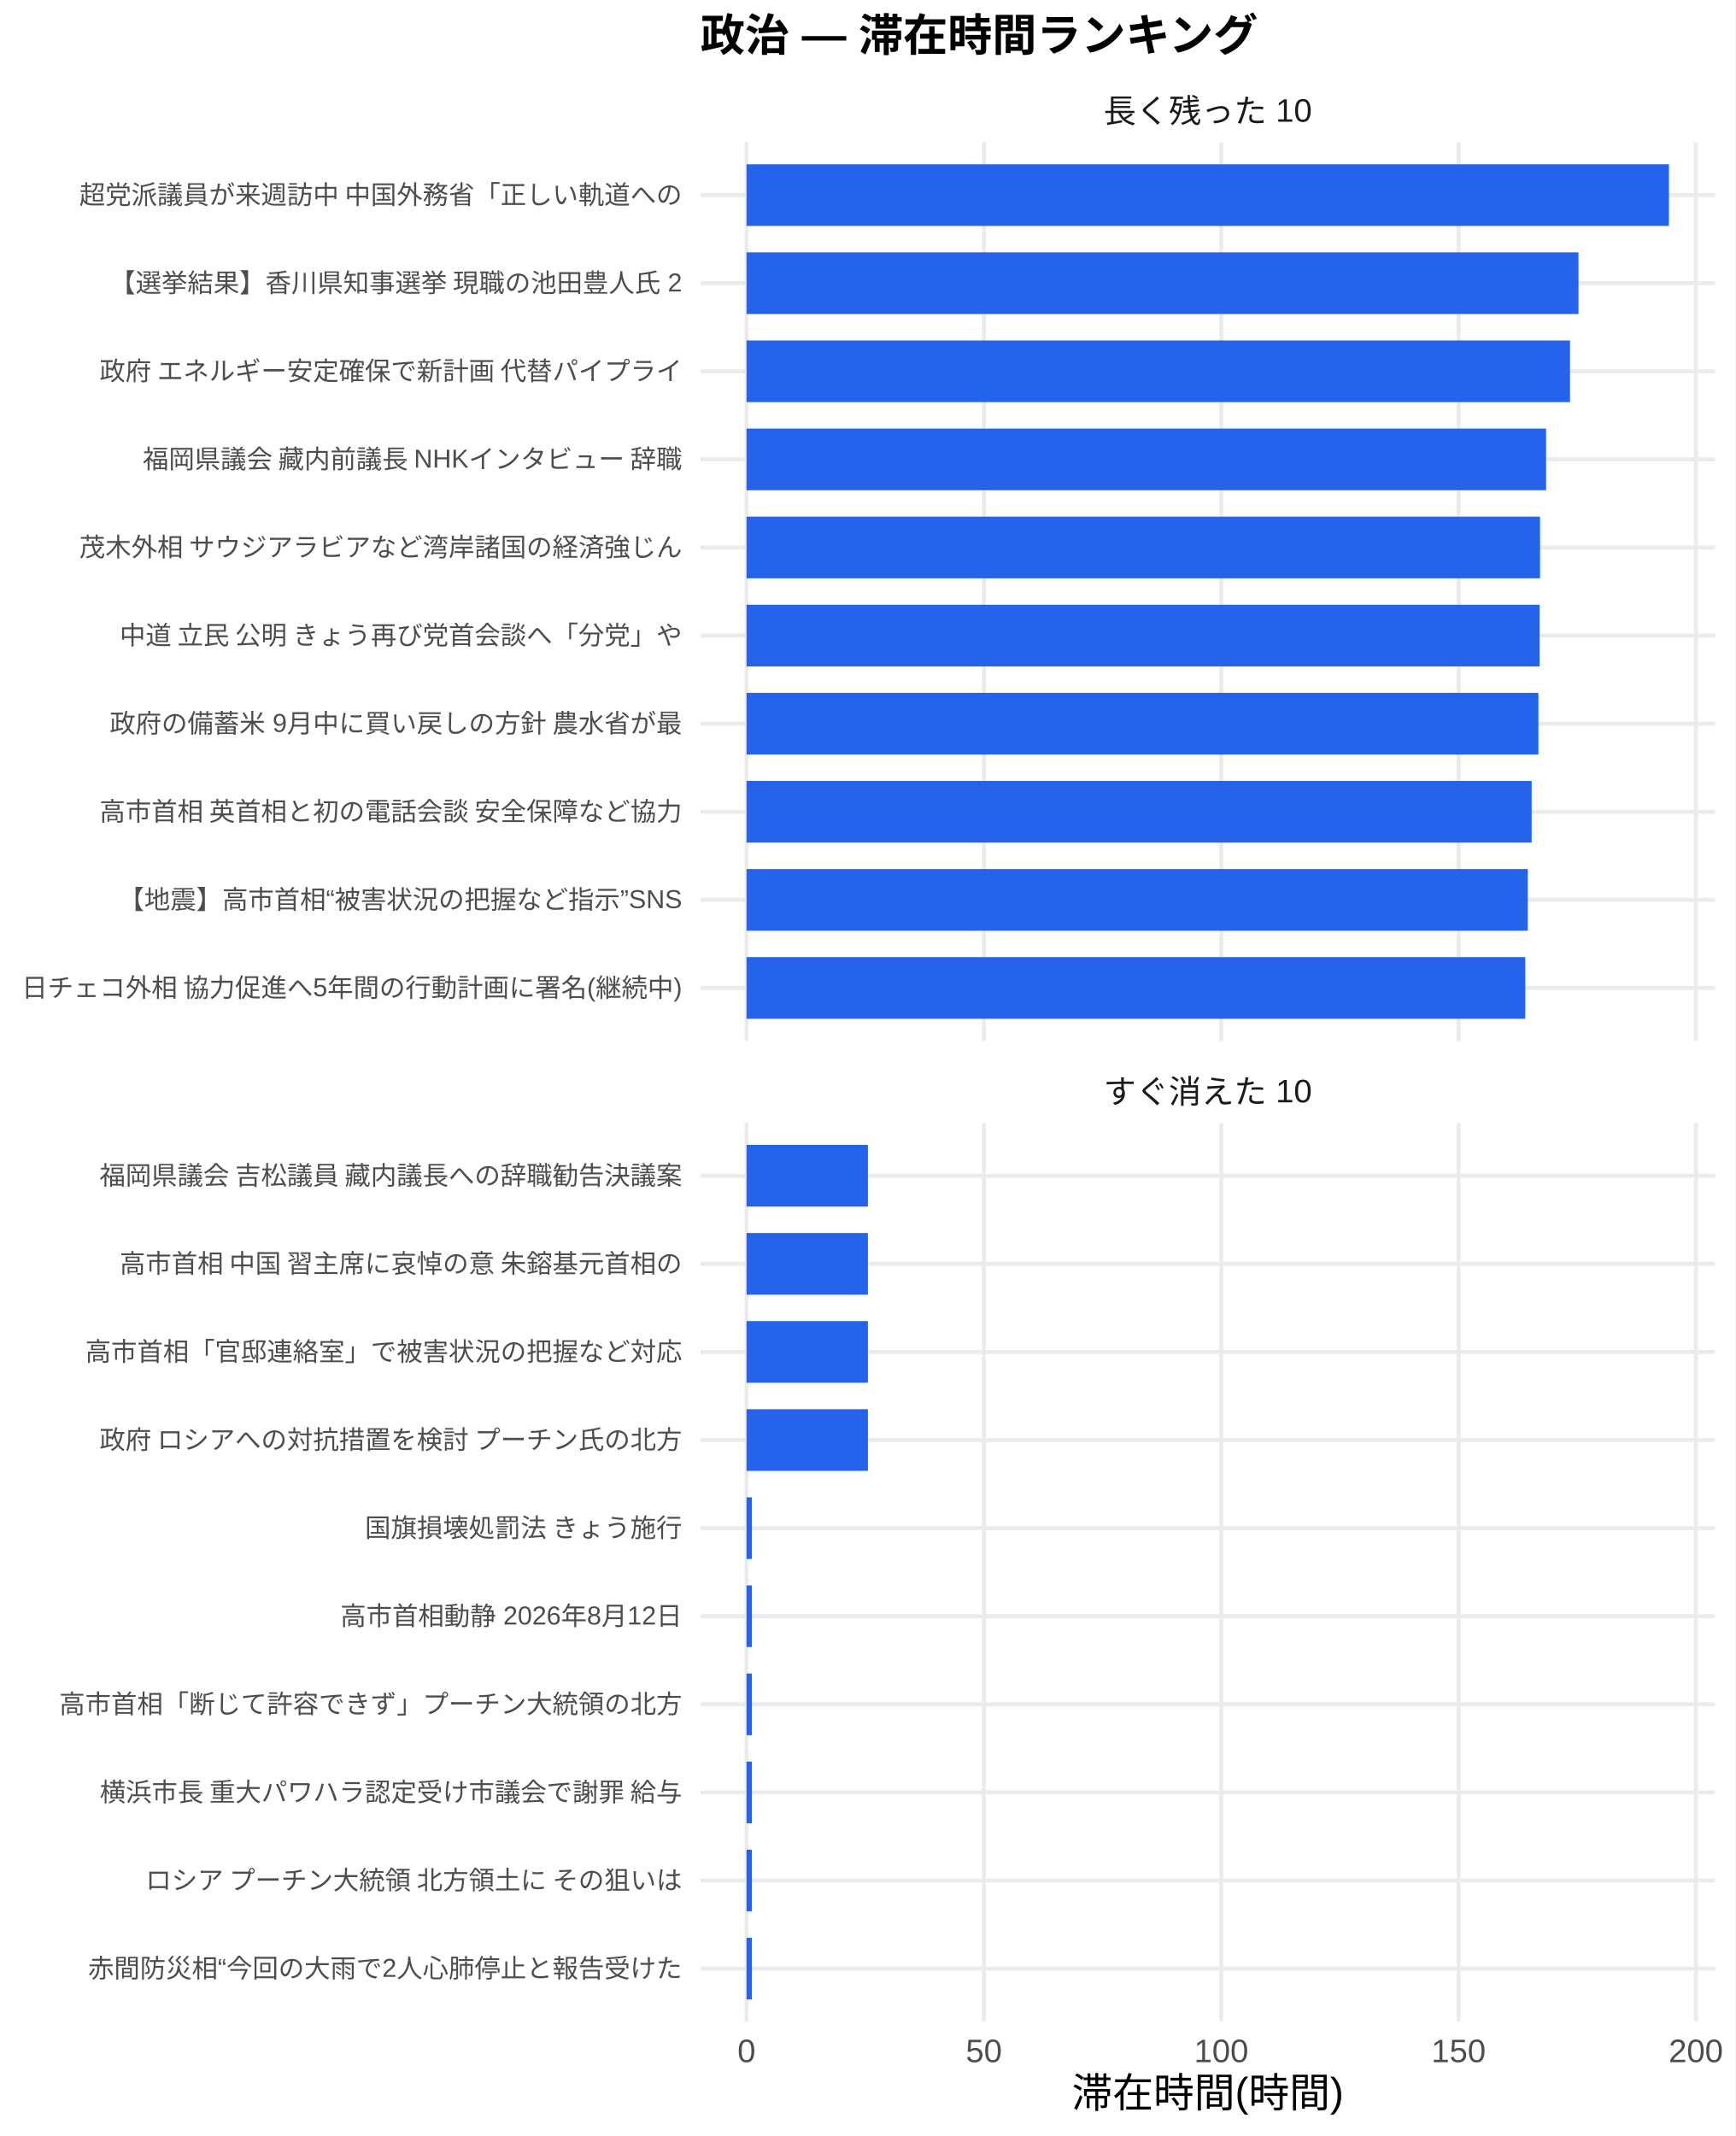
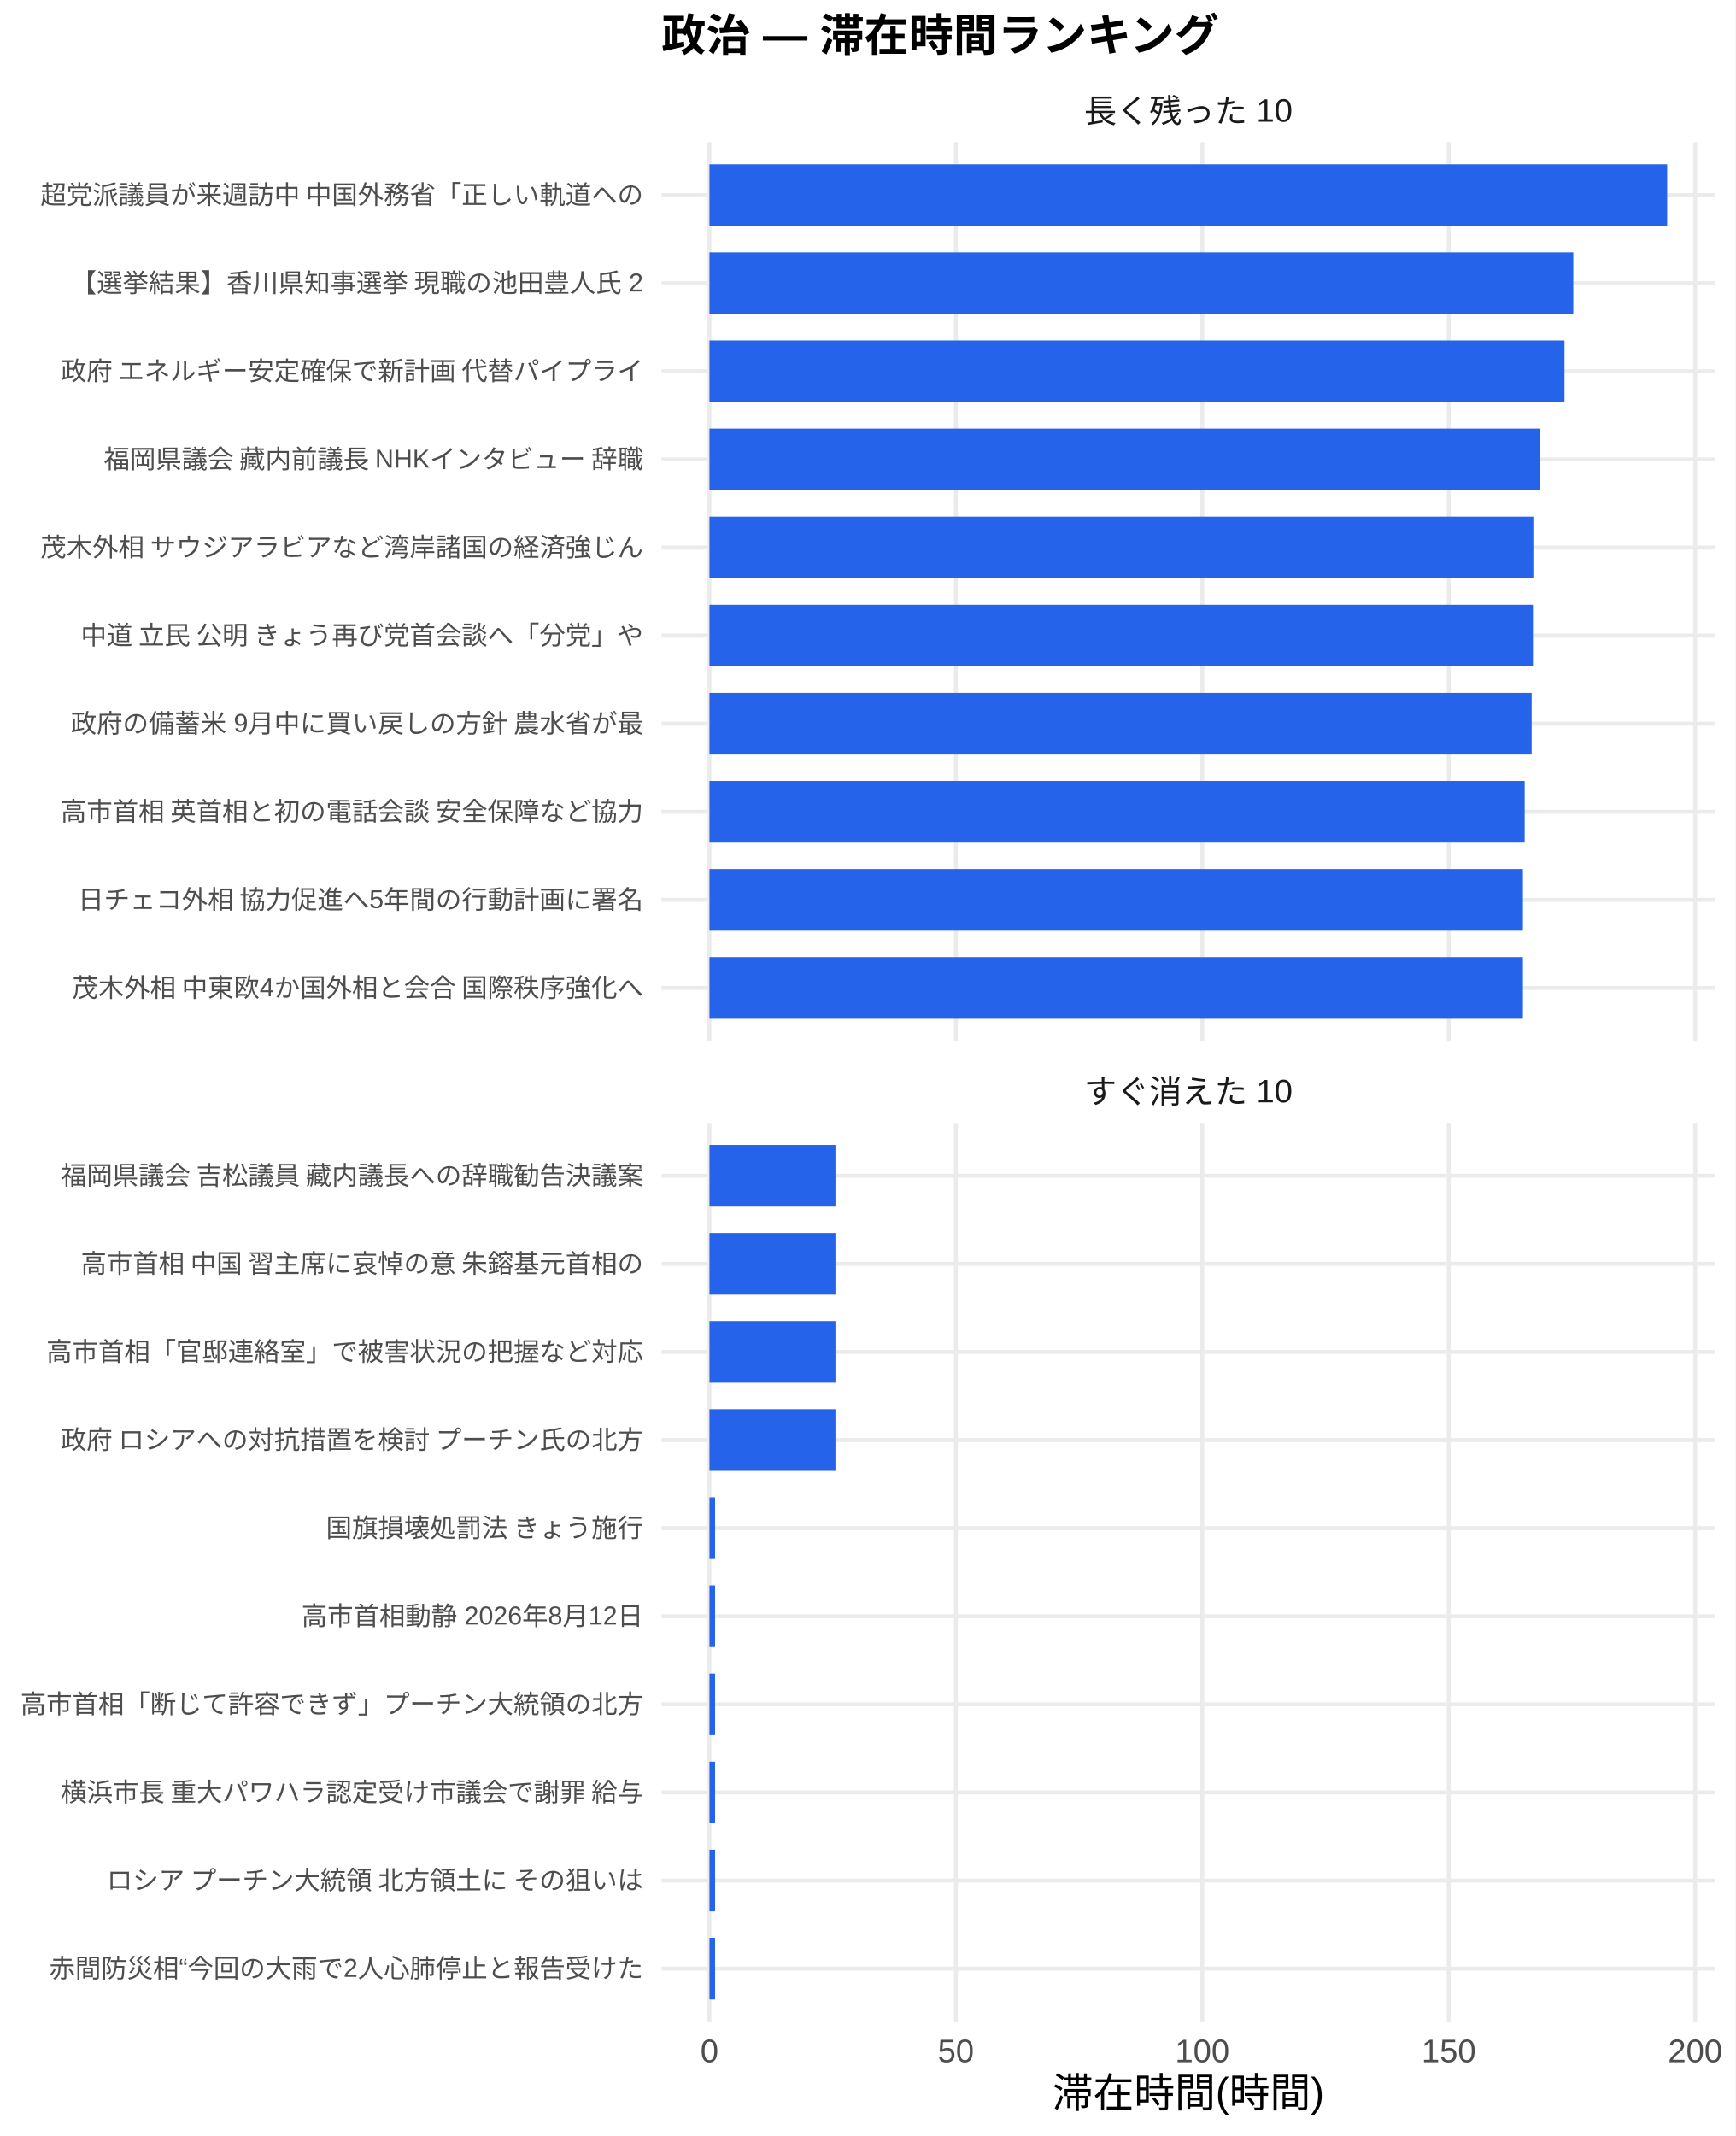
<svg xmlns="http://www.w3.org/2000/svg" width="468.00pt" height="576.00pt" viewBox="0 0 468.00 576.00">
  <g class="svglite">
    <defs>
      <style type="text/css">
    .svglite line, .svglite polyline, .svglite polygon, .svglite path, .svglite rect, .svglite circle {
      fill: none;
      stroke: #000000;
      stroke-linecap: round;
      stroke-linejoin: round;
      stroke-miterlimit: 10.00;
    }
    .svglite text {
      white-space: pre;
    }
    .svglite g.glyphgroup path {
      fill: inherit;
      stroke: none;
    }
  </style>
    </defs>
    <rect width="100%" height="100%" style="stroke: none; fill: #FFFFFF;" />
    <defs>
      <clipPath id="cpMC4wMHw0NjguMDB8MC4wMHw1NzYuMDA=">
        <rect x="0.00" y="0.00" width="468.00" height="576.00" />
      </clipPath>
    </defs>
    <g clip-path="url(#cpMC4wMHw0NjguMDB8MC4wMHw1NzYuMDA=)">
      <rect x="0.00" y="0.00" width="468.00" height="576.00" style="stroke-width: 1.07; stroke: none; fill: #FFFFFF;" />
    </g>
    <defs>
-       <clipPath id="cpMTg4LjkwfDQ2Mi41MnwzOC4zNnwyODAuNjc=">
-         <rect x="188.90" y="38.36" width="273.63" height="242.31" />
+       <clipPath id="cpMTc4LjQxfDQ2Mi41MnwzOC4zNnwyODAuNjc=">
+         <rect x="178.41" y="38.36" width="284.11" height="242.31" />
      </clipPath>
    </defs>
-     <g clip-path="url(#cpMTg4LjkwfDQ2Mi41MnwzOC4zNnwyODAuNjc=)">
-       <polyline points="188.90,266.42 462.52,266.42 " style="stroke-width: 1.07; stroke: #EBEBEB; stroke-linecap: butt;" />
-       <polyline points="188.90,242.66 462.52,242.66 " style="stroke-width: 1.07; stroke: #EBEBEB; stroke-linecap: butt;" />
-       <polyline points="188.90,218.91 462.52,218.91 " style="stroke-width: 1.07; stroke: #EBEBEB; stroke-linecap: butt;" />
-       <polyline points="188.90,195.15 462.52,195.15 " style="stroke-width: 1.07; stroke: #EBEBEB; stroke-linecap: butt;" />
-       <polyline points="188.90,171.39 462.52,171.39 " style="stroke-width: 1.07; stroke: #EBEBEB; stroke-linecap: butt;" />
-       <polyline points="188.90,147.64 462.52,147.64 " style="stroke-width: 1.07; stroke: #EBEBEB; stroke-linecap: butt;" />
-       <polyline points="188.90,123.88 462.52,123.88 " style="stroke-width: 1.07; stroke: #EBEBEB; stroke-linecap: butt;" />
-       <polyline points="188.90,100.13 462.52,100.13 " style="stroke-width: 1.07; stroke: #EBEBEB; stroke-linecap: butt;" />
-       <polyline points="188.90,76.37 462.52,76.37 " style="stroke-width: 1.07; stroke: #EBEBEB; stroke-linecap: butt;" />
-       <polyline points="188.90,52.61 462.52,52.61 " style="stroke-width: 1.07; stroke: #EBEBEB; stroke-linecap: butt;" />
-       <polyline points="201.33,280.67 201.33,38.36 " style="stroke-width: 1.07; stroke: #EBEBEB; stroke-linecap: butt;" />
-       <polyline points="265.34,280.67 265.34,38.36 " style="stroke-width: 1.07; stroke: #EBEBEB; stroke-linecap: butt;" />
-       <polyline points="329.35,280.67 329.35,38.36 " style="stroke-width: 1.07; stroke: #EBEBEB; stroke-linecap: butt;" />
-       <polyline points="393.35,280.67 393.35,38.36 " style="stroke-width: 1.07; stroke: #EBEBEB; stroke-linecap: butt;" />
-       <polyline points="457.36,280.67 457.36,38.36 " style="stroke-width: 1.07; stroke: #EBEBEB; stroke-linecap: butt;" />
-       <rect x="201.33" y="44.30" width="248.75" height="16.63" style="stroke-width: 1.07; stroke: none; stroke-linecap: butt; stroke-linejoin: miter; fill: #2563EB;" />
-       <rect x="201.33" y="68.05" width="224.36" height="16.63" style="stroke-width: 1.07; stroke: none; stroke-linecap: butt; stroke-linejoin: miter; fill: #2563EB;" />
-       <rect x="201.33" y="91.81" width="222.08" height="16.63" style="stroke-width: 1.07; stroke: none; stroke-linecap: butt; stroke-linejoin: miter; fill: #2563EB;" />
-       <rect x="201.33" y="115.57" width="215.62" height="16.63" style="stroke-width: 1.07; stroke: none; stroke-linecap: butt; stroke-linejoin: miter; fill: #2563EB;" />
-       <rect x="201.33" y="139.32" width="213.99" height="16.63" style="stroke-width: 1.07; stroke: none; stroke-linecap: butt; stroke-linejoin: miter; fill: #2563EB;" />
-       <rect x="201.33" y="163.08" width="213.89" height="16.63" style="stroke-width: 1.07; stroke: none; stroke-linecap: butt; stroke-linejoin: miter; fill: #2563EB;" />
-       <rect x="201.33" y="186.84" width="213.55" height="16.63" style="stroke-width: 1.07; stroke: none; stroke-linecap: butt; stroke-linejoin: miter; fill: #2563EB;" />
-       <rect x="201.33" y="210.59" width="211.73" height="16.63" style="stroke-width: 1.07; stroke: none; stroke-linecap: butt; stroke-linejoin: miter; fill: #2563EB;" />
-       <rect x="201.33" y="234.35" width="210.69" height="16.63" style="stroke-width: 1.07; stroke: none; stroke-linecap: butt; stroke-linejoin: miter; fill: #2563EB;" />
-       <rect x="201.33" y="258.10" width="210.00" height="16.63" style="stroke-width: 1.07; stroke: none; stroke-linecap: butt; stroke-linejoin: miter; fill: #2563EB;" />
+     <g clip-path="url(#cpMTc4LjQxfDQ2Mi41MnwzOC4zNnwyODAuNjc=)">
+       <polyline points="178.41,266.42 462.52,266.42 " style="stroke-width: 1.07; stroke: #EBEBEB; stroke-linecap: butt;" />
+       <polyline points="178.41,242.66 462.52,242.66 " style="stroke-width: 1.07; stroke: #EBEBEB; stroke-linecap: butt;" />
+       <polyline points="178.41,218.91 462.52,218.91 " style="stroke-width: 1.07; stroke: #EBEBEB; stroke-linecap: butt;" />
+       <polyline points="178.41,195.15 462.52,195.15 " style="stroke-width: 1.07; stroke: #EBEBEB; stroke-linecap: butt;" />
+       <polyline points="178.41,171.39 462.52,171.39 " style="stroke-width: 1.07; stroke: #EBEBEB; stroke-linecap: butt;" />
+       <polyline points="178.41,147.64 462.52,147.64 " style="stroke-width: 1.07; stroke: #EBEBEB; stroke-linecap: butt;" />
+       <polyline points="178.41,123.88 462.52,123.88 " style="stroke-width: 1.07; stroke: #EBEBEB; stroke-linecap: butt;" />
+       <polyline points="178.41,100.13 462.52,100.13 " style="stroke-width: 1.07; stroke: #EBEBEB; stroke-linecap: butt;" />
+       <polyline points="178.41,76.37 462.52,76.37 " style="stroke-width: 1.07; stroke: #EBEBEB; stroke-linecap: butt;" />
+       <polyline points="178.41,52.61 462.52,52.61 " style="stroke-width: 1.07; stroke: #EBEBEB; stroke-linecap: butt;" />
+       <polyline points="191.33,280.67 191.33,38.36 " style="stroke-width: 1.07; stroke: #EBEBEB; stroke-linecap: butt;" />
+       <polyline points="257.78,280.67 257.78,38.36 " style="stroke-width: 1.07; stroke: #EBEBEB; stroke-linecap: butt;" />
+       <polyline points="324.24,280.67 324.24,38.36 " style="stroke-width: 1.07; stroke: #EBEBEB; stroke-linecap: butt;" />
+       <polyline points="390.70,280.67 390.70,38.36 " style="stroke-width: 1.07; stroke: #EBEBEB; stroke-linecap: butt;" />
+       <polyline points="457.16,280.67 457.16,38.36 " style="stroke-width: 1.07; stroke: #EBEBEB; stroke-linecap: butt;" />
+       <rect x="191.33" y="44.30" width="258.28" height="16.63" style="stroke-width: 1.07; stroke: none; stroke-linecap: butt; stroke-linejoin: miter; fill: #2563EB;" />
+       <rect x="191.33" y="68.05" width="232.96" height="16.63" style="stroke-width: 1.07; stroke: none; stroke-linecap: butt; stroke-linejoin: miter; fill: #2563EB;" />
+       <rect x="191.33" y="91.81" width="230.59" height="16.63" style="stroke-width: 1.07; stroke: none; stroke-linecap: butt; stroke-linejoin: miter; fill: #2563EB;" />
+       <rect x="191.33" y="115.57" width="223.88" height="16.63" style="stroke-width: 1.07; stroke: none; stroke-linecap: butt; stroke-linejoin: miter; fill: #2563EB;" />
+       <rect x="191.33" y="139.32" width="222.19" height="16.63" style="stroke-width: 1.07; stroke: none; stroke-linecap: butt; stroke-linejoin: miter; fill: #2563EB;" />
+       <rect x="191.33" y="163.08" width="222.08" height="16.63" style="stroke-width: 1.07; stroke: none; stroke-linecap: butt; stroke-linejoin: miter; fill: #2563EB;" />
+       <rect x="191.33" y="186.84" width="221.73" height="16.63" style="stroke-width: 1.07; stroke: none; stroke-linecap: butt; stroke-linejoin: miter; fill: #2563EB;" />
+       <rect x="191.33" y="210.59" width="219.85" height="16.63" style="stroke-width: 1.07; stroke: none; stroke-linecap: butt; stroke-linejoin: miter; fill: #2563EB;" />
+       <rect x="191.33" y="234.35" width="219.38" height="16.63" style="stroke-width: 1.07; stroke: none; stroke-linecap: butt; stroke-linejoin: miter; fill: #2563EB;" />
+       <rect x="191.33" y="258.10" width="219.38" height="16.63" style="stroke-width: 1.07; stroke: none; stroke-linecap: butt; stroke-linejoin: miter; fill: #2563EB;" />
    </g>
    <g clip-path="url(#cpMC4wMHw0NjguMDB8MC4wMHw1NzYuMDA=)">
</g>
    <defs>
-       <clipPath id="cpMTg4LjkwfDQ2Mi41MnwzMDIuODB8NTQ1LjEy">
-         <rect x="188.90" y="302.80" width="273.63" height="242.31" />
+       <clipPath id="cpMTc4LjQxfDQ2Mi41MnwzMDIuODB8NTQ1LjEy">
+         <rect x="178.41" y="302.80" width="284.11" height="242.31" />
      </clipPath>
    </defs>
-     <g clip-path="url(#cpMTg4LjkwfDQ2Mi41MnwzMDIuODB8NTQ1LjEy)">
-       <polyline points="188.90,530.86 462.52,530.86 " style="stroke-width: 1.07; stroke: #EBEBEB; stroke-linecap: butt;" />
-       <polyline points="188.90,507.11 462.52,507.11 " style="stroke-width: 1.07; stroke: #EBEBEB; stroke-linecap: butt;" />
-       <polyline points="188.90,483.35 462.52,483.35 " style="stroke-width: 1.07; stroke: #EBEBEB; stroke-linecap: butt;" />
-       <polyline points="188.90,459.59 462.52,459.59 " style="stroke-width: 1.07; stroke: #EBEBEB; stroke-linecap: butt;" />
-       <polyline points="188.90,435.84 462.52,435.84 " style="stroke-width: 1.07; stroke: #EBEBEB; stroke-linecap: butt;" />
-       <polyline points="188.90,412.08 462.52,412.08 " style="stroke-width: 1.07; stroke: #EBEBEB; stroke-linecap: butt;" />
-       <polyline points="188.90,388.33 462.52,388.33 " style="stroke-width: 1.07; stroke: #EBEBEB; stroke-linecap: butt;" />
-       <polyline points="188.90,364.57 462.52,364.57 " style="stroke-width: 1.07; stroke: #EBEBEB; stroke-linecap: butt;" />
-       <polyline points="188.90,340.81 462.52,340.81 " style="stroke-width: 1.07; stroke: #EBEBEB; stroke-linecap: butt;" />
-       <polyline points="188.90,317.06 462.52,317.06 " style="stroke-width: 1.07; stroke: #EBEBEB; stroke-linecap: butt;" />
-       <polyline points="201.33,545.12 201.33,302.80 " style="stroke-width: 1.07; stroke: #EBEBEB; stroke-linecap: butt;" />
-       <polyline points="265.34,545.12 265.34,302.80 " style="stroke-width: 1.07; stroke: #EBEBEB; stroke-linecap: butt;" />
-       <polyline points="329.35,545.12 329.35,302.80 " style="stroke-width: 1.07; stroke: #EBEBEB; stroke-linecap: butt;" />
-       <polyline points="393.35,545.12 393.35,302.80 " style="stroke-width: 1.07; stroke: #EBEBEB; stroke-linecap: butt;" />
-       <polyline points="457.36,545.12 457.36,302.80 " style="stroke-width: 1.07; stroke: #EBEBEB; stroke-linecap: butt;" />
-       <rect x="201.33" y="308.74" width="32.73" height="16.63" style="stroke-width: 1.07; stroke: none; stroke-linecap: butt; stroke-linejoin: miter; fill: #2563EB;" />
-       <rect x="201.33" y="332.50" width="32.73" height="16.63" style="stroke-width: 1.07; stroke: none; stroke-linecap: butt; stroke-linejoin: miter; fill: #2563EB;" />
-       <rect x="201.33" y="356.25" width="32.73" height="16.63" style="stroke-width: 1.07; stroke: none; stroke-linecap: butt; stroke-linejoin: miter; fill: #2563EB;" />
-       <rect x="201.33" y="380.01" width="32.73" height="16.63" style="stroke-width: 1.07; stroke: none; stroke-linecap: butt; stroke-linejoin: miter; fill: #2563EB;" />
-       <rect x="201.33" y="403.77" width="1.45" height="16.63" style="stroke-width: 1.07; stroke: none; stroke-linecap: butt; stroke-linejoin: miter; fill: #2563EB;" />
-       <rect x="201.33" y="427.52" width="1.45" height="16.63" style="stroke-width: 1.07; stroke: none; stroke-linecap: butt; stroke-linejoin: miter; fill: #2563EB;" />
-       <rect x="201.33" y="451.28" width="1.45" height="16.63" style="stroke-width: 1.07; stroke: none; stroke-linecap: butt; stroke-linejoin: miter; fill: #2563EB;" />
-       <rect x="201.33" y="475.04" width="1.45" height="16.63" style="stroke-width: 1.07; stroke: none; stroke-linecap: butt; stroke-linejoin: miter; fill: #2563EB;" />
-       <rect x="201.33" y="498.79" width="1.45" height="16.63" style="stroke-width: 1.07; stroke: none; stroke-linecap: butt; stroke-linejoin: miter; fill: #2563EB;" />
-       <rect x="201.33" y="522.55" width="1.45" height="16.63" style="stroke-width: 1.07; stroke: none; stroke-linecap: butt; stroke-linejoin: miter; fill: #2563EB;" />
+     <g clip-path="url(#cpMTc4LjQxfDQ2Mi41MnwzMDIuODB8NTQ1LjEy)">
+       <polyline points="178.41,530.86 462.52,530.86 " style="stroke-width: 1.07; stroke: #EBEBEB; stroke-linecap: butt;" />
+       <polyline points="178.41,507.11 462.52,507.11 " style="stroke-width: 1.07; stroke: #EBEBEB; stroke-linecap: butt;" />
+       <polyline points="178.41,483.35 462.52,483.35 " style="stroke-width: 1.07; stroke: #EBEBEB; stroke-linecap: butt;" />
+       <polyline points="178.41,459.59 462.52,459.59 " style="stroke-width: 1.07; stroke: #EBEBEB; stroke-linecap: butt;" />
+       <polyline points="178.41,435.84 462.52,435.84 " style="stroke-width: 1.07; stroke: #EBEBEB; stroke-linecap: butt;" />
+       <polyline points="178.41,412.08 462.52,412.08 " style="stroke-width: 1.07; stroke: #EBEBEB; stroke-linecap: butt;" />
+       <polyline points="178.41,388.33 462.52,388.33 " style="stroke-width: 1.07; stroke: #EBEBEB; stroke-linecap: butt;" />
+       <polyline points="178.41,364.57 462.52,364.57 " style="stroke-width: 1.07; stroke: #EBEBEB; stroke-linecap: butt;" />
+       <polyline points="178.41,340.81 462.52,340.81 " style="stroke-width: 1.07; stroke: #EBEBEB; stroke-linecap: butt;" />
+       <polyline points="178.41,317.06 462.52,317.06 " style="stroke-width: 1.07; stroke: #EBEBEB; stroke-linecap: butt;" />
+       <polyline points="191.33,545.12 191.33,302.80 " style="stroke-width: 1.07; stroke: #EBEBEB; stroke-linecap: butt;" />
+       <polyline points="257.78,545.12 257.78,302.80 " style="stroke-width: 1.07; stroke: #EBEBEB; stroke-linecap: butt;" />
+       <polyline points="324.24,545.12 324.24,302.80 " style="stroke-width: 1.07; stroke: #EBEBEB; stroke-linecap: butt;" />
+       <polyline points="390.70,545.12 390.70,302.80 " style="stroke-width: 1.07; stroke: #EBEBEB; stroke-linecap: butt;" />
+       <polyline points="457.16,545.12 457.16,302.80 " style="stroke-width: 1.07; stroke: #EBEBEB; stroke-linecap: butt;" />
+       <rect x="191.33" y="308.74" width="33.98" height="16.63" style="stroke-width: 1.07; stroke: none; stroke-linecap: butt; stroke-linejoin: miter; fill: #2563EB;" />
+       <rect x="191.33" y="332.50" width="33.98" height="16.63" style="stroke-width: 1.07; stroke: none; stroke-linecap: butt; stroke-linejoin: miter; fill: #2563EB;" />
+       <rect x="191.33" y="356.25" width="33.98" height="16.63" style="stroke-width: 1.07; stroke: none; stroke-linecap: butt; stroke-linejoin: miter; fill: #2563EB;" />
+       <rect x="191.33" y="380.01" width="33.98" height="16.63" style="stroke-width: 1.07; stroke: none; stroke-linecap: butt; stroke-linejoin: miter; fill: #2563EB;" />
+       <rect x="191.33" y="403.77" width="1.51" height="16.63" style="stroke-width: 1.07; stroke: none; stroke-linecap: butt; stroke-linejoin: miter; fill: #2563EB;" />
+       <rect x="191.33" y="427.52" width="1.51" height="16.63" style="stroke-width: 1.07; stroke: none; stroke-linecap: butt; stroke-linejoin: miter; fill: #2563EB;" />
+       <rect x="191.33" y="451.28" width="1.51" height="16.63" style="stroke-width: 1.07; stroke: none; stroke-linecap: butt; stroke-linejoin: miter; fill: #2563EB;" />
+       <rect x="191.33" y="475.04" width="1.51" height="16.63" style="stroke-width: 1.07; stroke: none; stroke-linecap: butt; stroke-linejoin: miter; fill: #2563EB;" />
+       <rect x="191.33" y="498.79" width="1.51" height="16.63" style="stroke-width: 1.07; stroke: none; stroke-linecap: butt; stroke-linejoin: miter; fill: #2563EB;" />
+       <rect x="191.33" y="522.55" width="1.51" height="16.63" style="stroke-width: 1.07; stroke: none; stroke-linecap: butt; stroke-linejoin: miter; fill: #2563EB;" />
    </g>
    <g clip-path="url(#cpMC4wMHw0NjguMDB8MC4wMHw1NzYuMDA=)">
</g>
    <defs>
-       <clipPath id="cpMTg4LjkwfDQ2Mi41MnwyODYuMTV8MzAyLjgw">
-         <rect x="188.90" y="286.15" width="273.63" height="16.65" />
+       <clipPath id="cpMTc4LjQxfDQ2Mi41MnwyODYuMTV8MzAyLjgw">
+         <rect x="178.41" y="286.15" width="284.11" height="16.65" />
      </clipPath>
    </defs>
-     <g clip-path="url(#cpMTg4LjkwfDQ2Mi41MnwyODYuMTV8MzAyLjgw)">
-       <text x="325.71" y="297.50" text-anchor="middle" style="font-size: 8.80px;fill: #1A1A1A; font-family: &quot;Liberation Sans&quot;;" textLength="56.20px" lengthAdjust="spacingAndGlyphs">すぐ消えた 10</text>
+     <g clip-path="url(#cpMTc4LjQxfDQ2Mi41MnwyODYuMTV8MzAyLjgw)">
+       <text x="320.47" y="297.50" text-anchor="middle" style="font-size: 8.80px;fill: #1A1A1A; font-family: &quot;Liberation Sans&quot;;" textLength="56.20px" lengthAdjust="spacingAndGlyphs">すぐ消えた 10</text>
    </g>
    <g clip-path="url(#cpMC4wMHw0NjguMDB8MC4wMHw1NzYuMDA=)">
</g>
    <defs>
-       <clipPath id="cpMTg4LjkwfDQ2Mi41MnwyMS43MXwzOC4zNg==">
-         <rect x="188.90" y="21.71" width="273.63" height="16.65" />
+       <clipPath id="cpMTc4LjQxfDQ2Mi41MnwyMS43MXwzOC4zNg==">
+         <rect x="178.41" y="21.71" width="284.11" height="16.65" />
      </clipPath>
    </defs>
-     <g clip-path="url(#cpMTg4LjkwfDQ2Mi41MnwyMS43MXwzOC4zNg==)">
-       <text x="325.71" y="33.06" text-anchor="middle" style="font-size: 8.80px;fill: #1A1A1A; font-family: &quot;Liberation Sans&quot;;" textLength="56.20px" lengthAdjust="spacingAndGlyphs">長く残った 10</text>
+     <g clip-path="url(#cpMTc4LjQxfDQ2Mi41MnwyMS43MXwzOC4zNg==)">
+       <text x="320.47" y="33.06" text-anchor="middle" style="font-size: 8.80px;fill: #1A1A1A; font-family: &quot;Liberation Sans&quot;;" textLength="56.20px" lengthAdjust="spacingAndGlyphs">長く残った 10</text>
    </g>
    <g clip-path="url(#cpMC4wMHw0NjguMDB8MC4wMHw1NzYuMDA=)">
-       <text x="201.33" y="556.10" text-anchor="middle" style="font-size: 8.80px;fill: #4D4D4D; font-family: &quot;Liberation Sans&quot;;" textLength="4.89px" lengthAdjust="spacingAndGlyphs">0</text>
-       <text x="265.34" y="556.10" text-anchor="middle" style="font-size: 8.80px;fill: #4D4D4D; font-family: &quot;Liberation Sans&quot;;" textLength="9.78px" lengthAdjust="spacingAndGlyphs">50</text>
-       <text x="329.35" y="556.10" text-anchor="middle" style="font-size: 8.80px;fill: #4D4D4D; font-family: &quot;Liberation Sans&quot;;" textLength="14.67px" lengthAdjust="spacingAndGlyphs">100</text>
-       <text x="393.35" y="556.10" text-anchor="middle" style="font-size: 8.80px;fill: #4D4D4D; font-family: &quot;Liberation Sans&quot;;" textLength="14.67px" lengthAdjust="spacingAndGlyphs">150</text>
-       <text x="457.36" y="556.10" text-anchor="middle" style="font-size: 8.80px;fill: #4D4D4D; font-family: &quot;Liberation Sans&quot;;" textLength="14.67px" lengthAdjust="spacingAndGlyphs">200</text>
-       <text x="183.96" y="268.83" text-anchor="end" style="font-size: 7.00px;fill: #4D4D4D; font-family: &quot;Liberation Sans&quot;;" textLength="178.48px" lengthAdjust="spacingAndGlyphs">日チェコ外相 協力促進へ5年間の行動計画に署名(継続中)</text>
-       <text x="183.96" y="245.07" text-anchor="end" style="font-size: 7.00px;fill: #4D4D4D; font-family: &quot;Liberation Sans&quot;;" textLength="152.06px" lengthAdjust="spacingAndGlyphs">【地震】高市首相“被害状況の把握など指示”SNS</text>
-       <text x="183.96" y="221.31" text-anchor="end" style="font-size: 7.00px;fill: #4D4D4D; font-family: &quot;Liberation Sans&quot;;" textLength="157.88px" lengthAdjust="spacingAndGlyphs">高市首相 英首相と初の電話会談 安全保障など協力</text>
-       <text x="183.96" y="197.56" text-anchor="end" style="font-size: 7.00px;fill: #4D4D4D; font-family: &quot;Liberation Sans&quot;;" textLength="154.77px" lengthAdjust="spacingAndGlyphs">政府の備蓄米 9月中に買い戻しの方針 農水省が最</text>
-       <text x="183.96" y="173.80" text-anchor="end" style="font-size: 7.00px;fill: #4D4D4D; font-family: &quot;Liberation Sans&quot;;" textLength="152.81px" lengthAdjust="spacingAndGlyphs">中道 立民 公明 きょう再び党首会談へ「分党」や</text>
-       <text x="183.96" y="150.05" text-anchor="end" style="font-size: 7.00px;fill: #4D4D4D; font-family: &quot;Liberation Sans&quot;;" textLength="162.94px" lengthAdjust="spacingAndGlyphs">茂木外相 サウジアラビアなど湾岸諸国の経済強じん</text>
-       <text x="183.96" y="126.29" text-anchor="end" style="font-size: 7.00px;fill: #4D4D4D; font-family: &quot;Liberation Sans&quot;;" textLength="146.61px" lengthAdjust="spacingAndGlyphs">福岡県議会 藏内前議長 NHKインタビュー 辞職</text>
-       <text x="183.96" y="102.53" text-anchor="end" style="font-size: 7.00px;fill: #4D4D4D; font-family: &quot;Liberation Sans&quot;;" textLength="157.88px" lengthAdjust="spacingAndGlyphs">政府 エネルギー安定確保で新計画 代替パイプライ</text>
-       <text x="183.96" y="78.78" text-anchor="end" style="font-size: 7.00px;fill: #4D4D4D; font-family: &quot;Liberation Sans&quot;;" textLength="154.77px" lengthAdjust="spacingAndGlyphs">【選挙結果】香川県知事選挙 現職の池田豊人氏 2</text>
-       <text x="183.96" y="55.02" text-anchor="end" style="font-size: 7.00px;fill: #4D4D4D; font-family: &quot;Liberation Sans&quot;;" textLength="162.94px" lengthAdjust="spacingAndGlyphs">超党派議員が来週訪中 中国外務省「正しい軌道への</text>
-       <text x="183.96" y="533.27" text-anchor="end" style="font-size: 7.00px;fill: #4D4D4D; font-family: &quot;Liberation Sans&quot;;" textLength="160.22px" lengthAdjust="spacingAndGlyphs">赤間防災相“今回の大雨で2人心肺停止と報告受けた</text>
-       <text x="183.96" y="509.51" text-anchor="end" style="font-size: 7.00px;fill: #4D4D4D; font-family: &quot;Liberation Sans&quot;;" textLength="147.75px" lengthAdjust="spacingAndGlyphs">ロシア プーチン大統領 北方領土に その狙いは </text>
-       <text x="183.96" y="485.76" text-anchor="end" style="font-size: 7.00px;fill: #4D4D4D; font-family: &quot;Liberation Sans&quot;;" textLength="157.88px" lengthAdjust="spacingAndGlyphs">横浜市長 重大パワハラ認定受け市議会で謝罪 給与</text>
-       <text x="183.96" y="462.00" text-anchor="end" style="font-size: 7.00px;fill: #4D4D4D; font-family: &quot;Liberation Sans&quot;;" textLength="168.00px" lengthAdjust="spacingAndGlyphs">高市首相「断じて許容できず」プーチン大統領の北方</text>
-       <text x="183.96" y="438.25" text-anchor="end" style="font-size: 7.00px;fill: #4D4D4D; font-family: &quot;Liberation Sans&quot;;" textLength="92.17px" lengthAdjust="spacingAndGlyphs">高市首相動静 2026年8月12日</text>
-       <text x="183.96" y="414.49" text-anchor="end" style="font-size: 7.00px;fill: #4D4D4D; font-family: &quot;Liberation Sans&quot;;" textLength="85.94px" lengthAdjust="spacingAndGlyphs">国旗損壊処罰法 きょう施行</text>
-       <text x="183.96" y="390.73" text-anchor="end" style="font-size: 7.00px;fill: #4D4D4D; font-family: &quot;Liberation Sans&quot;;" textLength="157.88px" lengthAdjust="spacingAndGlyphs">政府 ロシアへの対抗措置を検討 プーチン氏の北方</text>
-       <text x="183.96" y="366.98" text-anchor="end" style="font-size: 7.00px;fill: #4D4D4D; font-family: &quot;Liberation Sans&quot;;" textLength="162.94px" lengthAdjust="spacingAndGlyphs">高市首相「官邸連絡室」で被害状況の把握など対応 </text>
-       <text x="183.96" y="343.22" text-anchor="end" style="font-size: 7.00px;fill: #4D4D4D; font-family: &quot;Liberation Sans&quot;;" textLength="152.81px" lengthAdjust="spacingAndGlyphs">高市首相 中国 習主席に哀悼の意 朱鎔基元首相の</text>
-       <text x="183.96" y="319.47" text-anchor="end" style="font-size: 7.00px;fill: #4D4D4D; font-family: &quot;Liberation Sans&quot;;" textLength="157.88px" lengthAdjust="spacingAndGlyphs">福岡県議会 吉松議員 藏内議長への辞職勧告決議案</text>
-       <text x="325.71" y="568.24" text-anchor="middle" style="font-size: 11.00px; font-family: &quot;Liberation Sans&quot;;" textLength="73.31px" lengthAdjust="spacingAndGlyphs">滞在時間(時間)</text>
-       <text x="188.90" y="13.74" style="font-size: 12.00px; font-weight: bold; font-family: &quot;Liberation Sans&quot;;" textLength="150.66px" lengthAdjust="spacingAndGlyphs">政治 — 滞在時間ランキング</text>
+       <text x="191.33" y="556.10" text-anchor="middle" style="font-size: 8.80px;fill: #4D4D4D; font-family: &quot;Liberation Sans&quot;;" textLength="4.89px" lengthAdjust="spacingAndGlyphs">0</text>
+       <text x="257.78" y="556.10" text-anchor="middle" style="font-size: 8.80px;fill: #4D4D4D; font-family: &quot;Liberation Sans&quot;;" textLength="9.78px" lengthAdjust="spacingAndGlyphs">50</text>
+       <text x="324.24" y="556.10" text-anchor="middle" style="font-size: 8.80px;fill: #4D4D4D; font-family: &quot;Liberation Sans&quot;;" textLength="14.67px" lengthAdjust="spacingAndGlyphs">100</text>
+       <text x="390.70" y="556.10" text-anchor="middle" style="font-size: 8.80px;fill: #4D4D4D; font-family: &quot;Liberation Sans&quot;;" textLength="14.67px" lengthAdjust="spacingAndGlyphs">150</text>
+       <text x="457.16" y="556.10" text-anchor="middle" style="font-size: 8.80px;fill: #4D4D4D; font-family: &quot;Liberation Sans&quot;;" textLength="14.67px" lengthAdjust="spacingAndGlyphs">200</text>
+       <text x="173.48" y="268.83" text-anchor="end" style="font-size: 7.00px;fill: #4D4D4D; font-family: &quot;Liberation Sans&quot;;" textLength="154.77px" lengthAdjust="spacingAndGlyphs">茂木外相 中東欧4か国外相と会合 国際秩序強化へ</text>
+       <text x="173.48" y="245.07" text-anchor="end" style="font-size: 7.00px;fill: #4D4D4D; font-family: &quot;Liberation Sans&quot;;" textLength="152.83px" lengthAdjust="spacingAndGlyphs">日チェコ外相 協力促進へ5年間の行動計画に署名</text>
+       <text x="173.48" y="221.31" text-anchor="end" style="font-size: 7.00px;fill: #4D4D4D; font-family: &quot;Liberation Sans&quot;;" textLength="157.88px" lengthAdjust="spacingAndGlyphs">高市首相 英首相と初の電話会談 安全保障など協力</text>
+       <text x="173.48" y="197.56" text-anchor="end" style="font-size: 7.00px;fill: #4D4D4D; font-family: &quot;Liberation Sans&quot;;" textLength="154.77px" lengthAdjust="spacingAndGlyphs">政府の備蓄米 9月中に買い戻しの方針 農水省が最</text>
+       <text x="173.48" y="173.80" text-anchor="end" style="font-size: 7.00px;fill: #4D4D4D; font-family: &quot;Liberation Sans&quot;;" textLength="152.81px" lengthAdjust="spacingAndGlyphs">中道 立民 公明 きょう再び党首会談へ「分党」や</text>
+       <text x="173.48" y="150.05" text-anchor="end" style="font-size: 7.00px;fill: #4D4D4D; font-family: &quot;Liberation Sans&quot;;" textLength="162.94px" lengthAdjust="spacingAndGlyphs">茂木外相 サウジアラビアなど湾岸諸国の経済強じん</text>
+       <text x="173.48" y="126.29" text-anchor="end" style="font-size: 7.00px;fill: #4D4D4D; font-family: &quot;Liberation Sans&quot;;" textLength="146.61px" lengthAdjust="spacingAndGlyphs">福岡県議会 藏内前議長 NHKインタビュー 辞職</text>
+       <text x="173.48" y="102.53" text-anchor="end" style="font-size: 7.00px;fill: #4D4D4D; font-family: &quot;Liberation Sans&quot;;" textLength="157.88px" lengthAdjust="spacingAndGlyphs">政府 エネルギー安定確保で新計画 代替パイプライ</text>
+       <text x="173.48" y="78.78" text-anchor="end" style="font-size: 7.00px;fill: #4D4D4D; font-family: &quot;Liberation Sans&quot;;" textLength="154.77px" lengthAdjust="spacingAndGlyphs">【選挙結果】香川県知事選挙 現職の池田豊人氏 2</text>
+       <text x="173.48" y="55.02" text-anchor="end" style="font-size: 7.00px;fill: #4D4D4D; font-family: &quot;Liberation Sans&quot;;" textLength="162.94px" lengthAdjust="spacingAndGlyphs">超党派議員が来週訪中 中国外務省「正しい軌道への</text>
+       <text x="173.48" y="533.27" text-anchor="end" style="font-size: 7.00px;fill: #4D4D4D; font-family: &quot;Liberation Sans&quot;;" textLength="160.22px" lengthAdjust="spacingAndGlyphs">赤間防災相“今回の大雨で2人心肺停止と報告受けた</text>
+       <text x="173.48" y="509.51" text-anchor="end" style="font-size: 7.00px;fill: #4D4D4D; font-family: &quot;Liberation Sans&quot;;" textLength="147.75px" lengthAdjust="spacingAndGlyphs">ロシア プーチン大統領 北方領土に その狙いは </text>
+       <text x="173.48" y="485.76" text-anchor="end" style="font-size: 7.00px;fill: #4D4D4D; font-family: &quot;Liberation Sans&quot;;" textLength="157.88px" lengthAdjust="spacingAndGlyphs">横浜市長 重大パワハラ認定受け市議会で謝罪 給与</text>
+       <text x="173.48" y="462.00" text-anchor="end" style="font-size: 7.00px;fill: #4D4D4D; font-family: &quot;Liberation Sans&quot;;" textLength="168.00px" lengthAdjust="spacingAndGlyphs">高市首相「断じて許容できず」プーチン大統領の北方</text>
+       <text x="173.48" y="438.25" text-anchor="end" style="font-size: 7.00px;fill: #4D4D4D; font-family: &quot;Liberation Sans&quot;;" textLength="92.17px" lengthAdjust="spacingAndGlyphs">高市首相動静 2026年8月12日</text>
+       <text x="173.48" y="414.49" text-anchor="end" style="font-size: 7.00px;fill: #4D4D4D; font-family: &quot;Liberation Sans&quot;;" textLength="85.94px" lengthAdjust="spacingAndGlyphs">国旗損壊処罰法 きょう施行</text>
+       <text x="173.48" y="390.73" text-anchor="end" style="font-size: 7.00px;fill: #4D4D4D; font-family: &quot;Liberation Sans&quot;;" textLength="157.88px" lengthAdjust="spacingAndGlyphs">政府 ロシアへの対抗措置を検討 プーチン氏の北方</text>
+       <text x="173.48" y="366.98" text-anchor="end" style="font-size: 7.00px;fill: #4D4D4D; font-family: &quot;Liberation Sans&quot;;" textLength="162.94px" lengthAdjust="spacingAndGlyphs">高市首相「官邸連絡室」で被害状況の把握など対応 </text>
+       <text x="173.48" y="343.22" text-anchor="end" style="font-size: 7.00px;fill: #4D4D4D; font-family: &quot;Liberation Sans&quot;;" textLength="152.81px" lengthAdjust="spacingAndGlyphs">高市首相 中国 習主席に哀悼の意 朱鎔基元首相の</text>
+       <text x="173.48" y="319.47" text-anchor="end" style="font-size: 7.00px;fill: #4D4D4D; font-family: &quot;Liberation Sans&quot;;" textLength="157.88px" lengthAdjust="spacingAndGlyphs">福岡県議会 吉松議員 藏内議長への辞職勧告決議案</text>
+       <text x="320.47" y="568.24" text-anchor="middle" style="font-size: 11.00px; font-family: &quot;Liberation Sans&quot;;" textLength="73.31px" lengthAdjust="spacingAndGlyphs">滞在時間(時間)</text>
+       <text x="178.41" y="13.74" style="font-size: 12.00px; font-weight: bold; font-family: &quot;Liberation Sans&quot;;" textLength="150.66px" lengthAdjust="spacingAndGlyphs">政治 — 滞在時間ランキング</text>
    </g>
  </g>
</svg>
